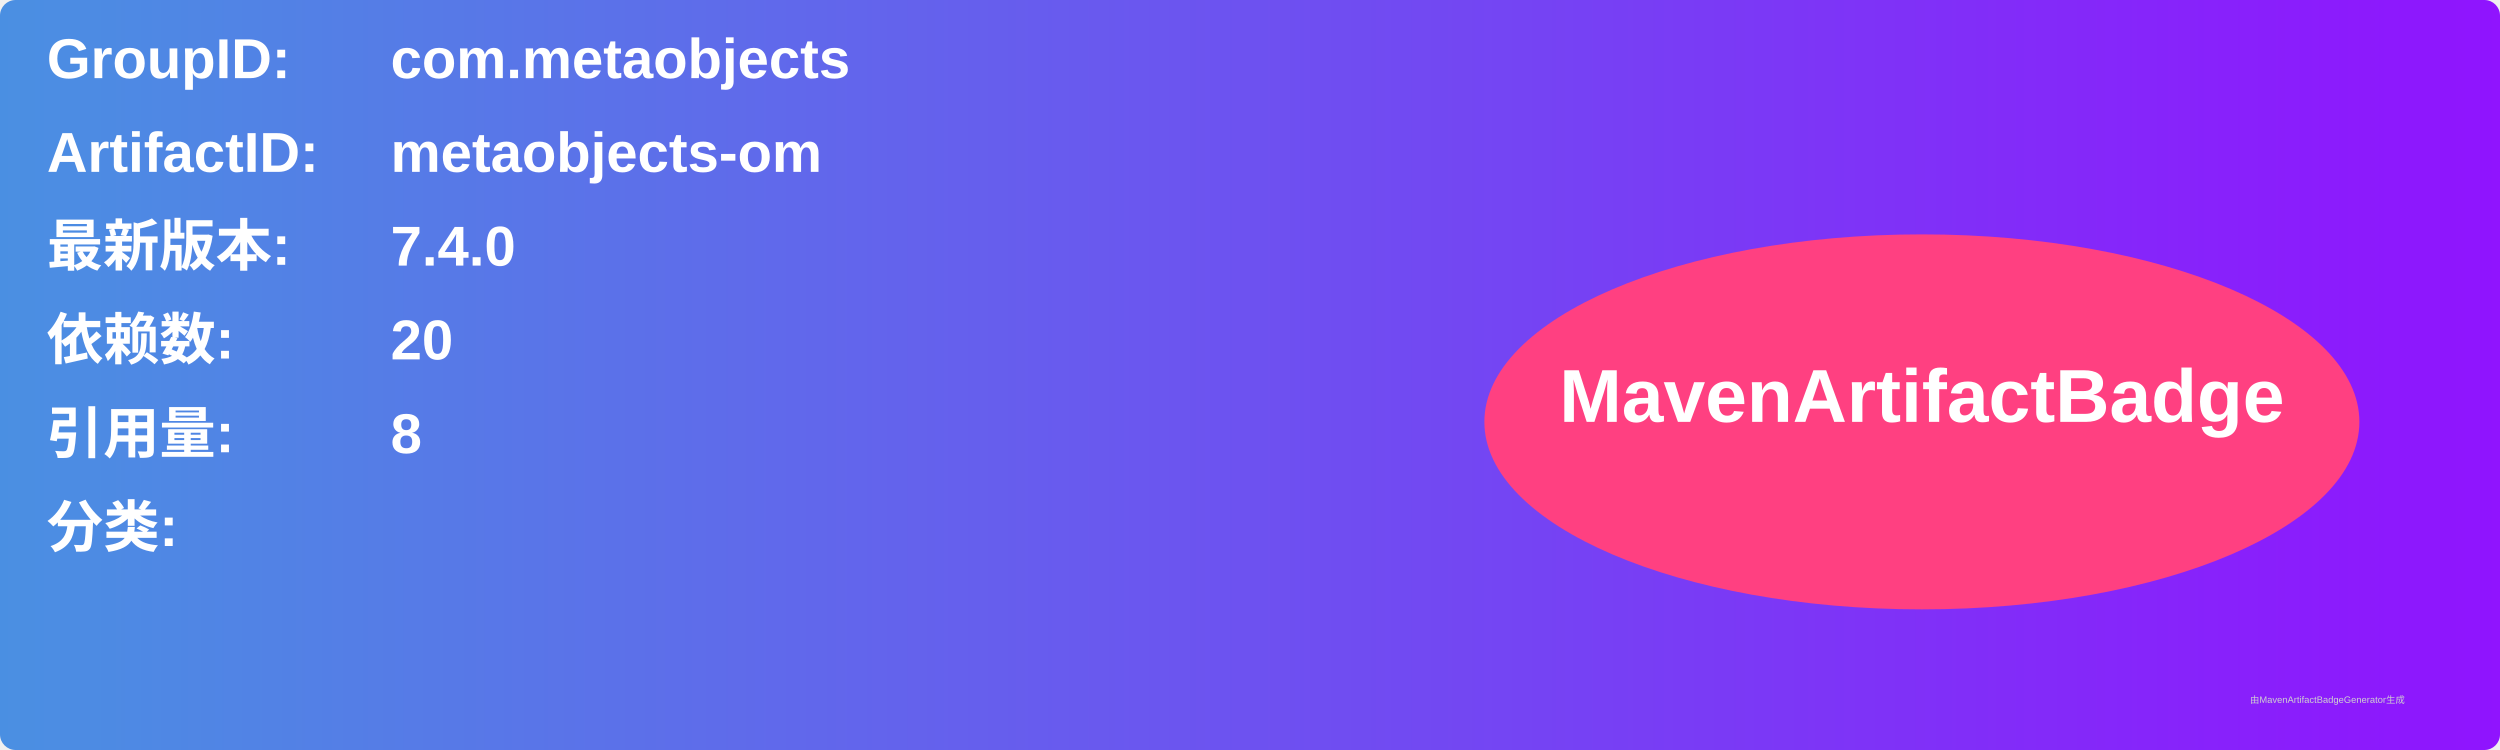
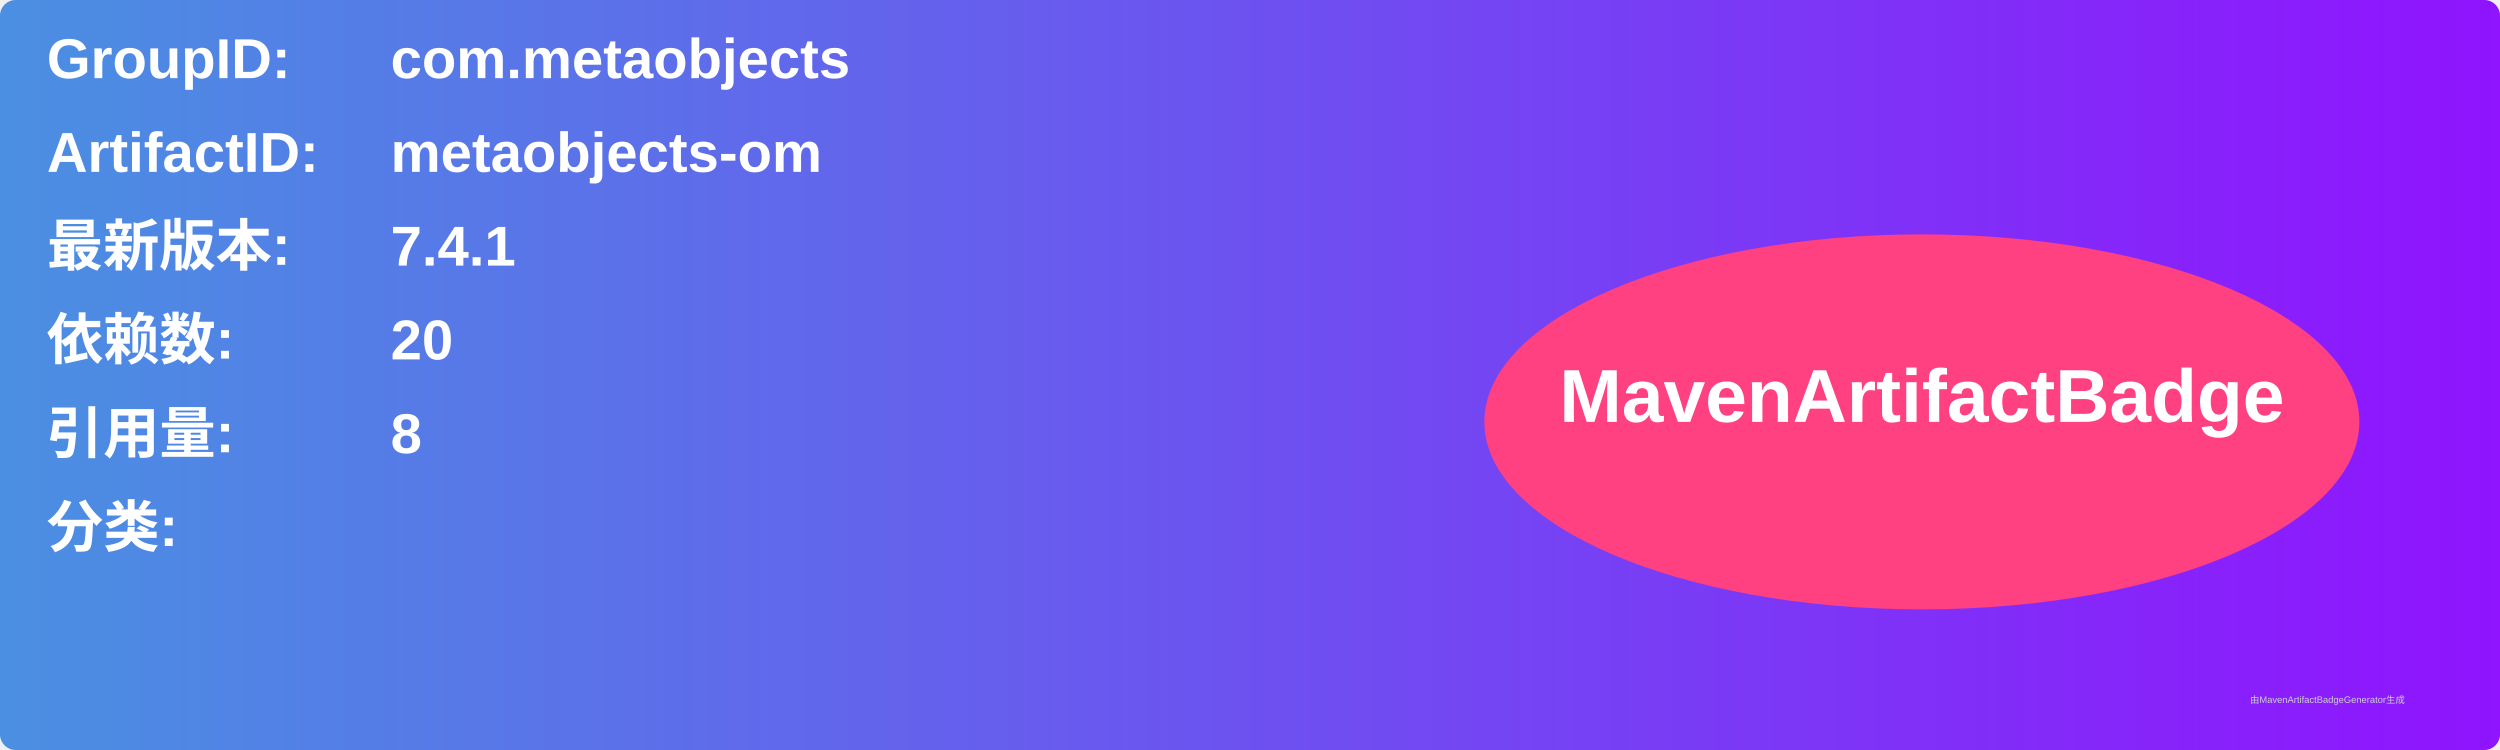
<svg xmlns="http://www.w3.org/2000/svg" width="800" height="240" viewBox="0 0 800 240">
  <linearGradient id="grad" x1="0%" y1="0%" x2="100%" y2="0%">
    <stop offset="0%" stop-color="#4a90e2" />
    <stop offset="100%" stop-color="#9013fe" />
  </linearGradient>
  <rect width="100%" height="100%" rx="5" ry="5" fill="url(#grad)" />
  <g transform="translate(15, 15)">
    <text x="0" y="10" font-family="Arial" font-size="18" fill="white" font-weight="bold" width="260">GroupID:</text>
    <text x="110" y="10" font-family="Arial" font-size="18" fill="white" font-weight="bold" width="460">com.metaobjects</text>
    <text x="0" y="40" font-family="Arial" font-size="18" fill="white" font-weight="bold" width="260">ArtifactID:</text>
    <text x="110" y="40" font-family="Arial" font-size="18" fill="white" font-weight="bold" width="460">metaobjects-om</text>
    <text x="0" y="70" font-family="Arial" font-size="18" fill="white" font-weight="bold">最新版本:</text>
    <text x="110" y="70" font-family="Arial" font-size="18" fill="white" font-weight="bold">
-       <tspan font-weight="bold">7.4.0</tspan>
+       <tspan font-weight="bold">7.4.1</tspan>
    </text>
    <text x="0" y="100" font-family="Arial" font-size="18" fill="white" font-weight="bold">依赖数: </text>
    <text x="110" y="100" font-family="Arial" font-size="18" fill="white">
      <tspan font-weight="bold">20</tspan>
    </text>
    <text x="0" y="130" font-family="Arial" font-size="18" fill="white" font-weight="bold">引用量: </text>
    <text x="110" y="130" font-family="Arial" font-size="18" fill="white">
      <tspan font-weight="bold">8</tspan>
    </text>
    <text x="0" y="160" font-family="Arial" font-size="18" fill="white" font-weight="bold">分类:</text>
    <text x="10" y="190" font-family="Arial" font-size="10" fill="white">
      <tspan font-weight="bold" />
    </text>
    <ellipse cx="600" cy="120" rx="140" ry="60" fill="#ff4081" />
    <text x="600" y="120" text-anchor="middle" font-family="Arial" font-size="24" fill="white" font-weight="bold">MavenArtifactBadge</text>
  </g>
  <text x="720" y="225" font-family="Arial" font-size="3" fill="#d0d0d0">由MavenArtifactBadgeGenerator生成</text>
</svg>
